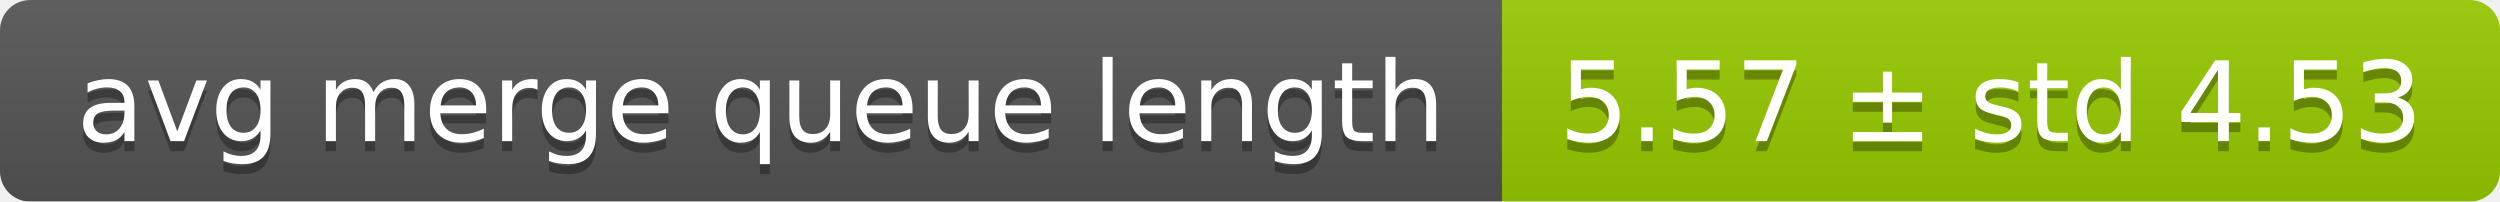
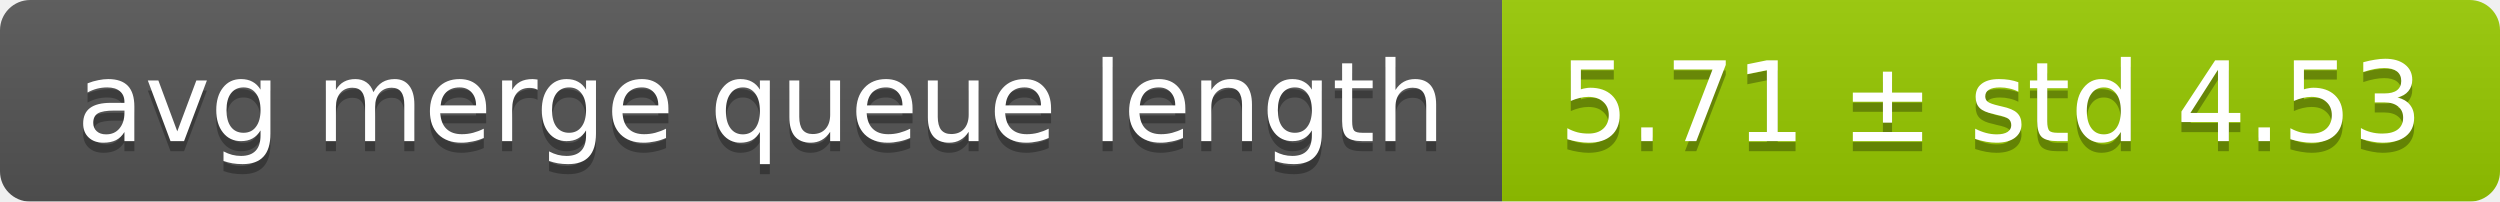
<svg xmlns="http://www.w3.org/2000/svg" width="248" height="20">
  <linearGradient id="smooth" x2="0" y2="100%">
    <stop offset="0" stop-color="#bbb" stop-opacity=".1" />
    <stop offset="1" stop-opacity=".1" />
  </linearGradient>
  <mask id="round">
    <rect width="248" height="20" rx="3" fill="#fff" />
  </mask>
  <g mask="url(#round)">
    <rect width="149" height="20" fill="#555" />
    <rect x="149" width="99" height="20" fill="#97ca00" />
    <rect width="248" height="20" fill="url(#smooth)" />
  </g>
  <g fill="#fff" text-anchor="middle" font-family="DejaVu Sans,Verdana,Geneva,sans-serif" font-size="11">
    <text x="75.5" y="15" fill="#010101" fill-opacity=".3">avg merge queue length</text>
    <text x="75.5" y="14">avg merge queue length</text>
-     <text x="197.5" y="15" fill="#010101" fill-opacity=".3">5.57 ± std 4.53</text>
-     <text x="197.5" y="14">5.57 ± std 4.53</text>
+     <text x="197.5" y="15" fill="#010101" fill-opacity=".3">5.71 ± std 4.53</text>
+     <text x="197.5" y="14">5.71 ± std 4.53</text>
  </g>
</svg>
